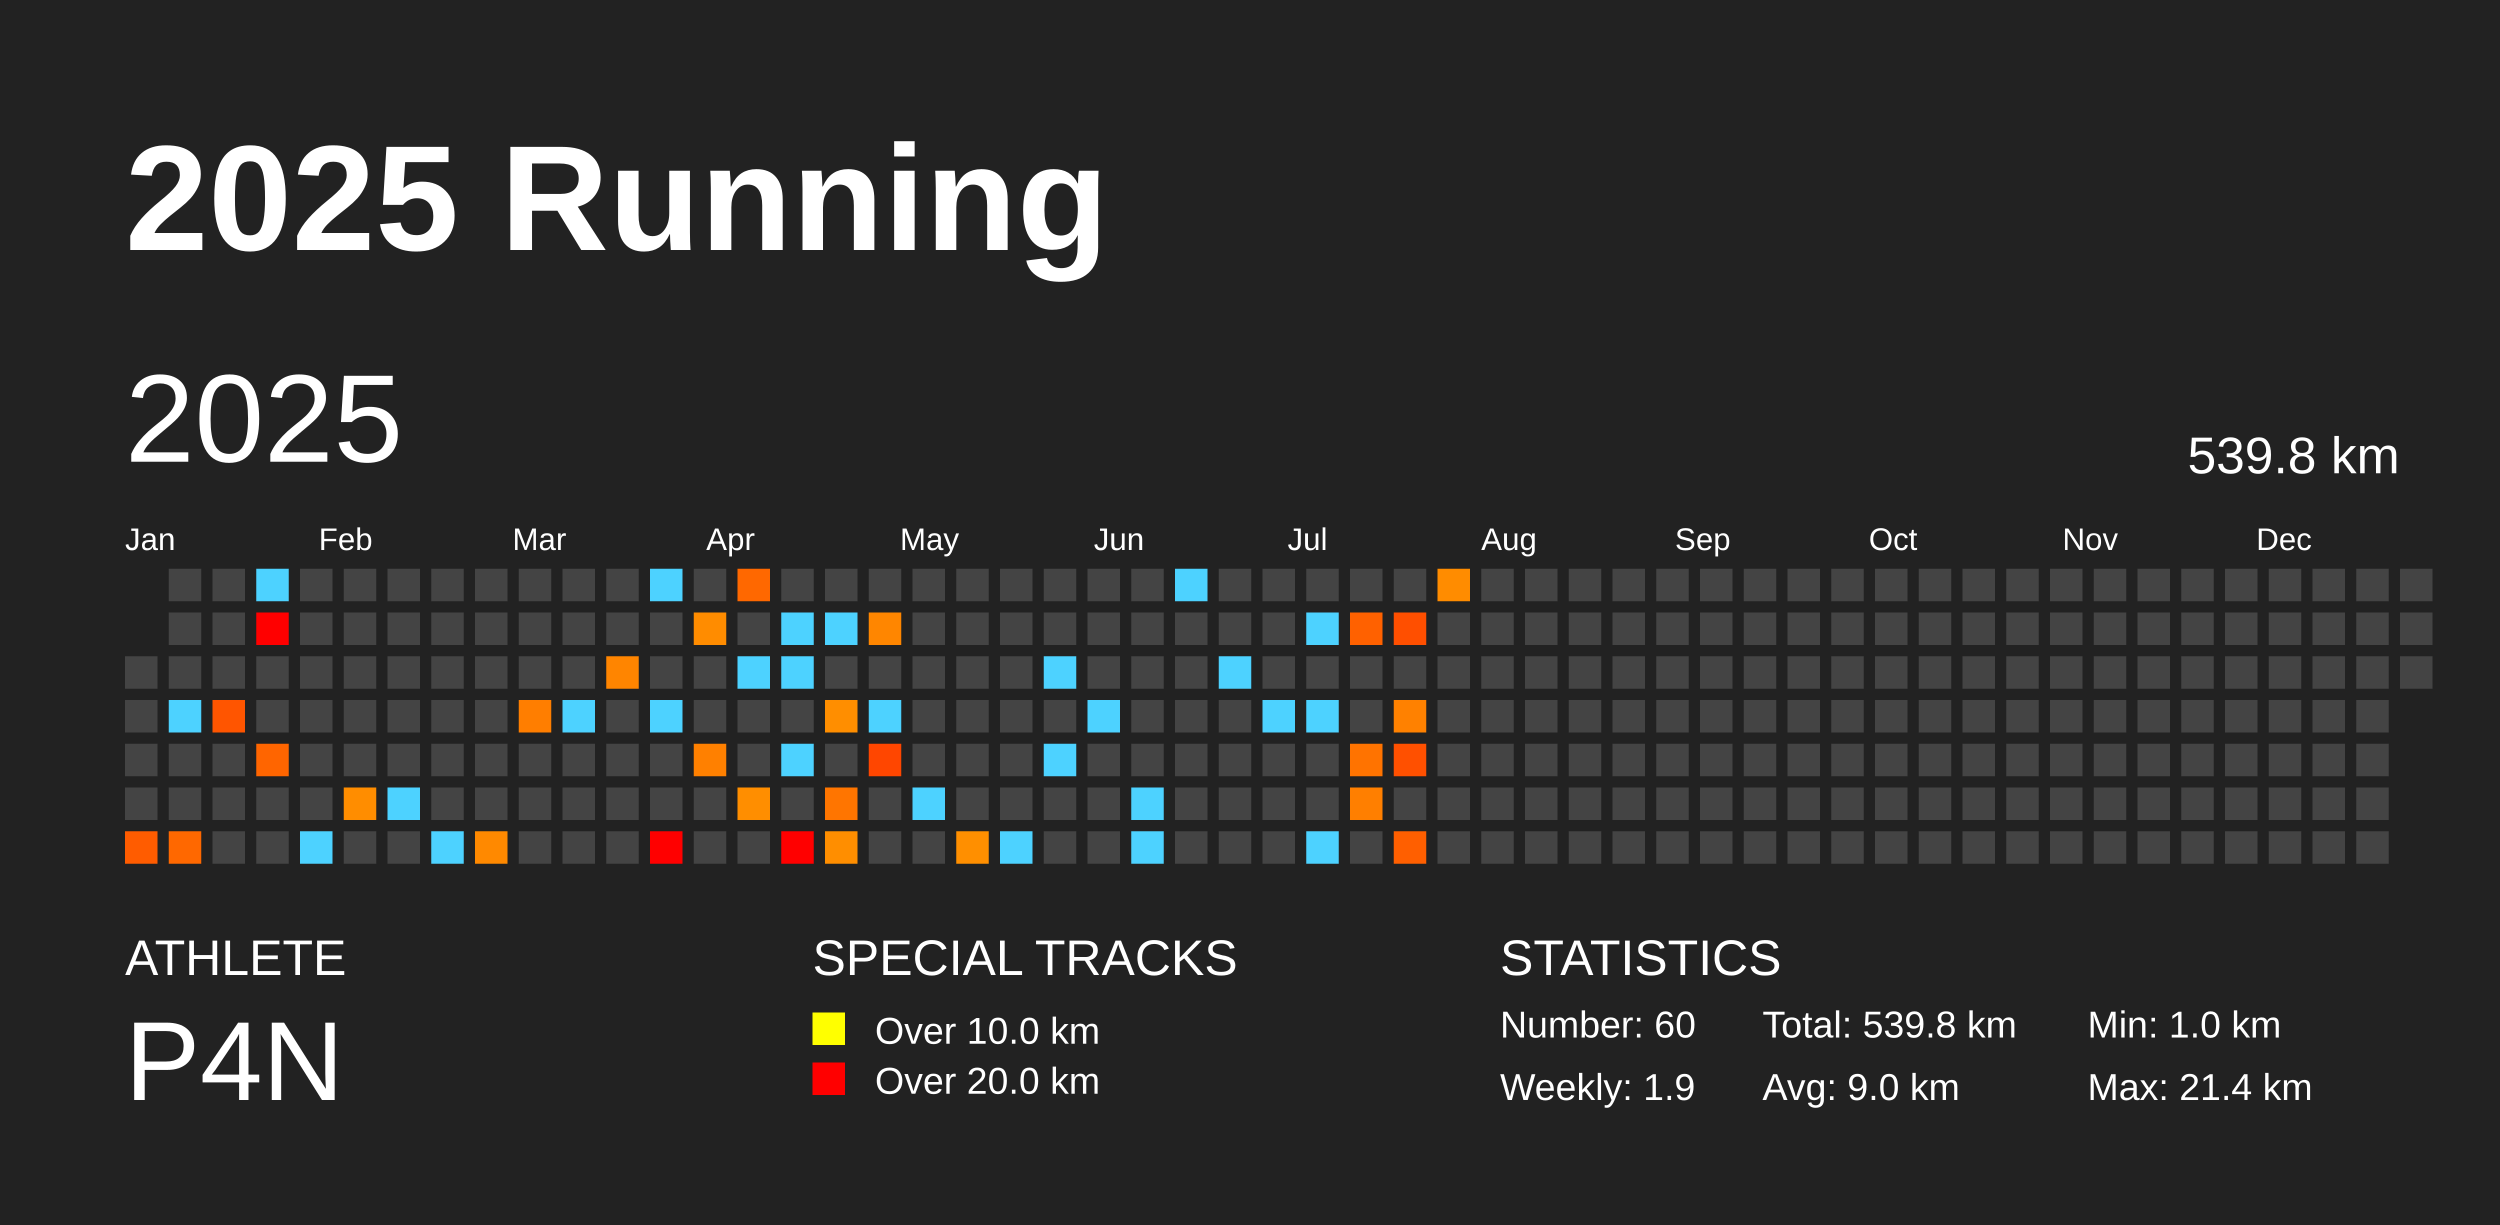
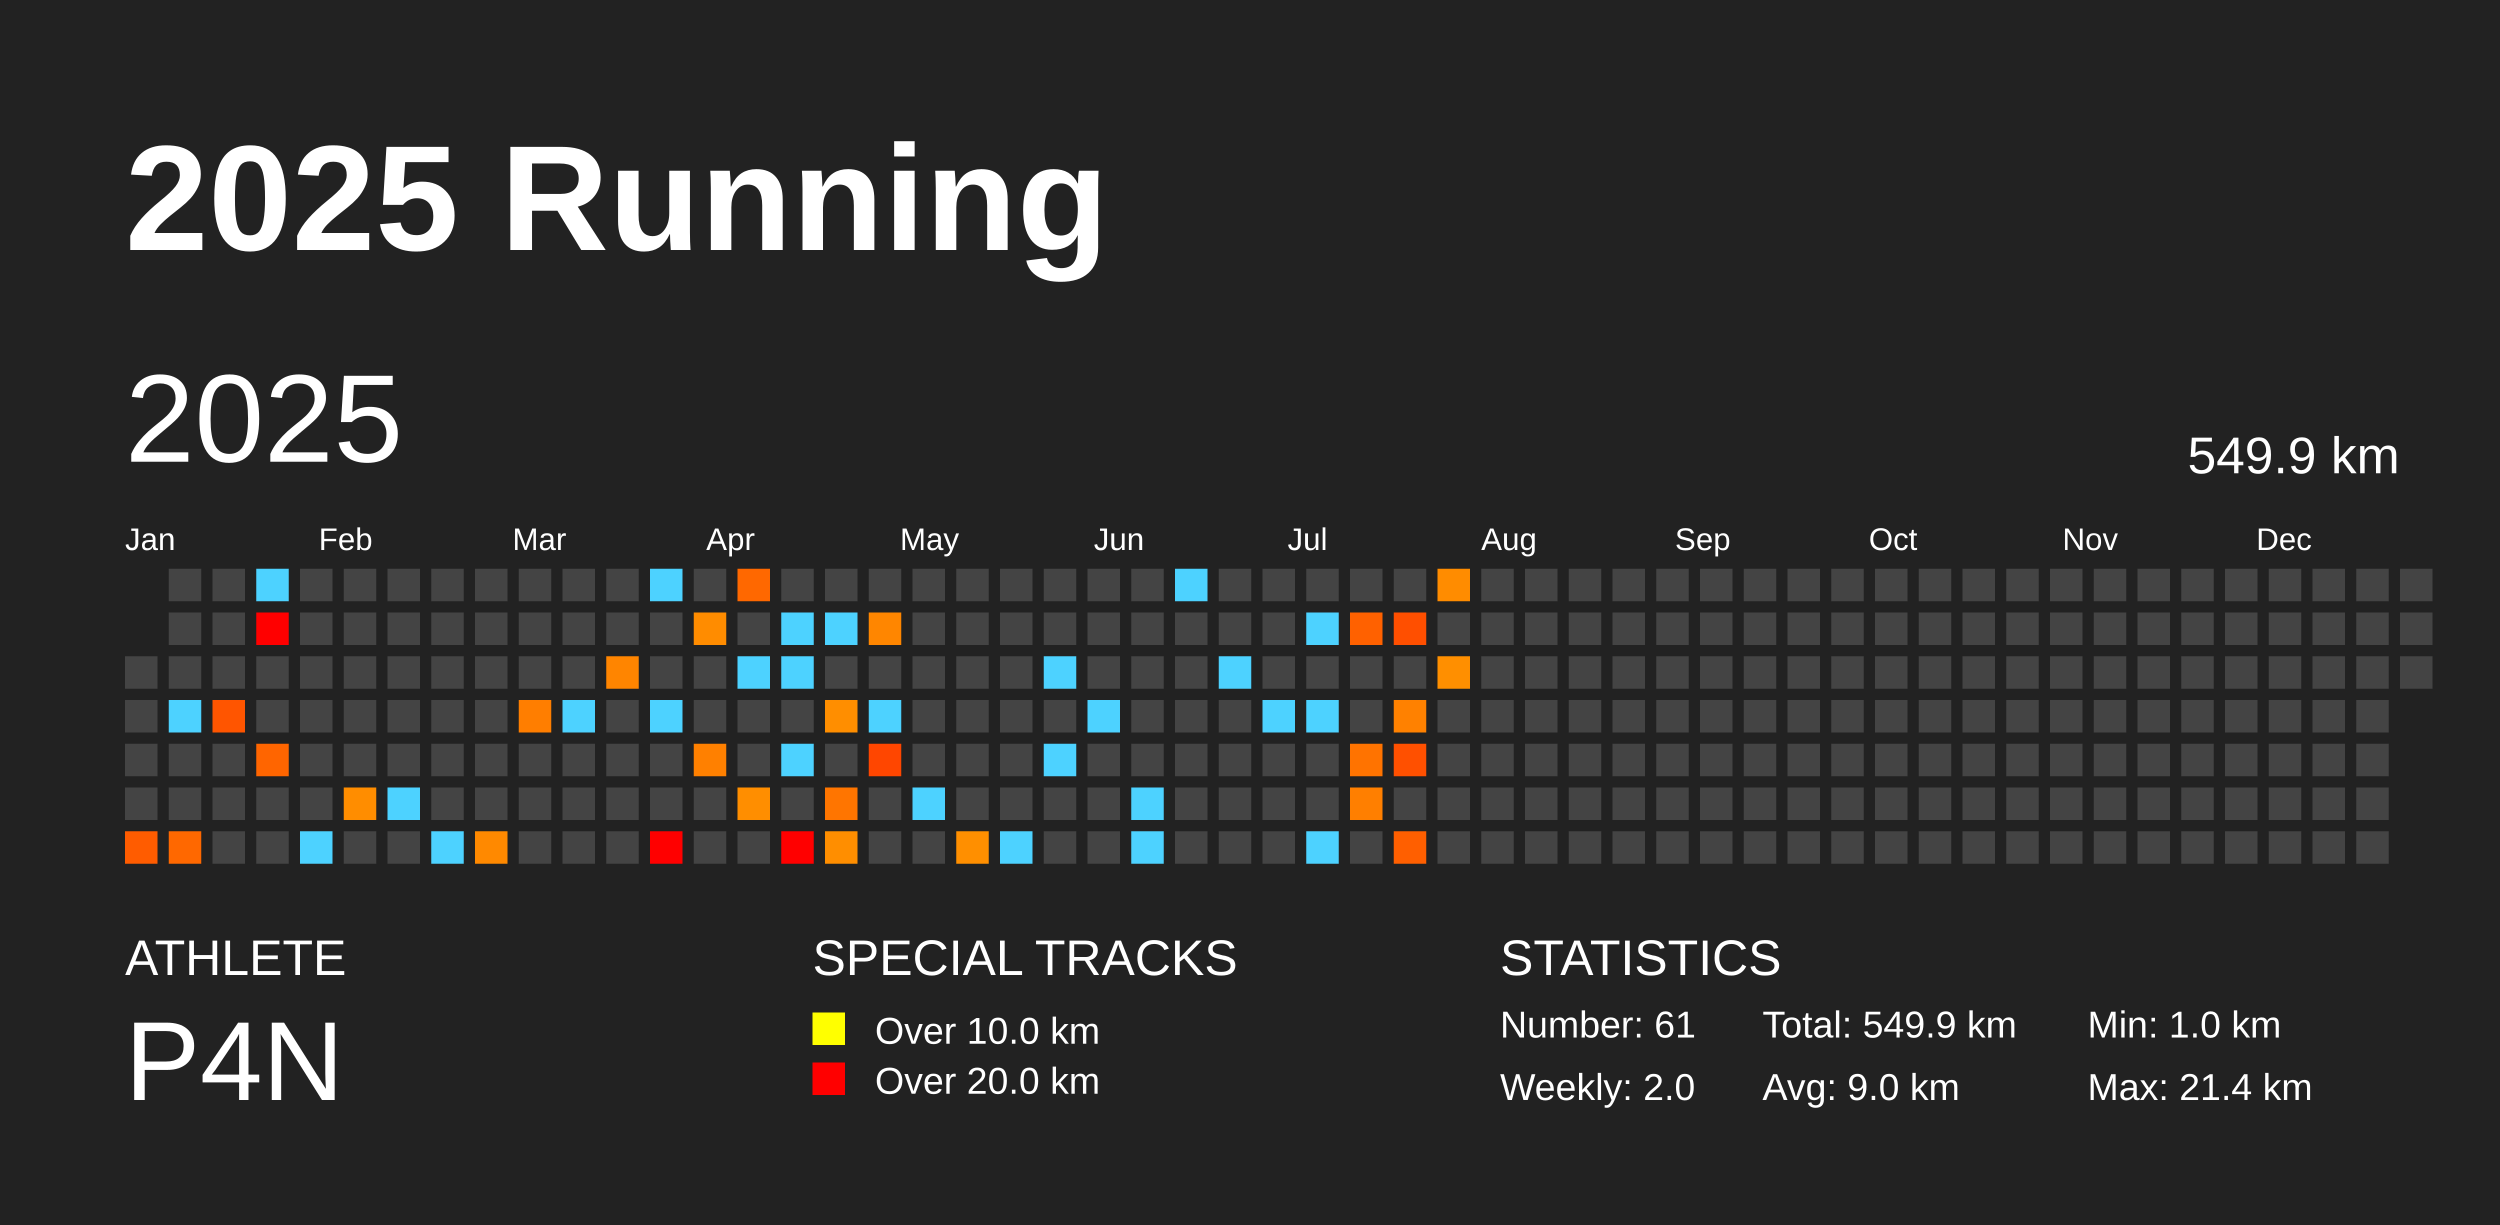
<svg xmlns="http://www.w3.org/2000/svg" baseProfile="full" height="98mm" version="1.1" viewBox="0,0,200,98" width="200mm">
  <defs />
  <rect fill="#222222" height="98" width="200" x="0" y="0" />
  <text fill="#FFFFFF" style="font-size:12px; font-family:Arial; font-weight:bold;" x="10" y="20">2025 Running</text>
  <text fill="#FFFFFF" style="font-size:4px; font-family:Arial" x="10" y="78">ATHLETE</text>
  <text fill="#FFFFFF" style="font-size:9px; font-family:Arial" x="10" y="88">P4N</text>
  <text fill="#FFFFFF" style="font-size:4px; font-family:Arial" x="65" y="78">SPECIAL TRACKS</text>
  <rect fill="yellow" height="2.6" width="2.6" x="65" y="81" />
  <text fill="#FFFFFF" style="font-size:3px; font-family:Arial" x="70" y="83.5">Over 10.0 km</text>
  <rect fill="red" height="2.6" width="2.6" x="65" y="85" />
  <text fill="#FFFFFF" style="font-size:3px; font-family:Arial" x="70" y="87.5">Over 20.0 km</text>
  <text fill="#FFFFFF" style="font-size:4px; font-family:Arial" x="120" y="78">STATISTICS</text>
-   <text fill="#FFFFFF" style="font-size:3px; font-family:Arial" x="120" y="83">Number: 60</text>
-   <text fill="#FFFFFF" style="font-size:3px; font-family:Arial" x="120" y="88">Weekly: 1.9</text>
-   <text fill="#FFFFFF" style="font-size:3px; font-family:Arial" x="141" y="83">Total: 539.8 km</text>
+   <text fill="#FFFFFF" style="font-size:3px; font-family:Arial" x="120" y="83">Number: 61</text>
+   <text fill="#FFFFFF" style="font-size:3px; font-family:Arial" x="120" y="88">Weekly: 2.0</text>
+   <text fill="#FFFFFF" style="font-size:3px; font-family:Arial" x="141" y="83">Total: 549.9 km</text>
  <text fill="#FFFFFF" style="font-size:3px; font-family:Arial" x="141" y="88">Avg: 9.0 km</text>
  <text fill="#FFFFFF" style="font-size:3px; font-family:Arial" x="167" y="83">Min: 1.0 km</text>
  <text fill="#FFFFFF" style="font-size:3px; font-family:Arial" x="167" y="88">Max: 21.4 km</text>
  <text dominant-baseline="hanging" fill="#FFFFFF" style="font-size:10.0px; font-family:Arial;" x="10" y="30">2025</text>
-   <text dominant-baseline="hanging" fill="#FFFFFF" style="font-size:4.125px; font-family:Arial;" x="175" y="35">539.8 km</text>
+   <text dominant-baseline="hanging" fill="#FFFFFF" style="font-size:4.125px; font-family:Arial;" x="175" y="35">549.9 km</text>
  <text fill="#FFFFFF" style="font-size:2.5px; font-family:Arial" x="10.0" y="44">Jan</text>
  <text fill="#FFFFFF" style="font-size:2.5px; font-family:Arial" x="25.5" y="44">Feb</text>
  <text fill="#FFFFFF" style="font-size:2.5px; font-family:Arial" x="41.0" y="44">Mar</text>
  <text fill="#FFFFFF" style="font-size:2.5px; font-family:Arial" x="56.5" y="44">Apr</text>
  <text fill="#FFFFFF" style="font-size:2.5px; font-family:Arial" x="72.0" y="44">May</text>
  <text fill="#FFFFFF" style="font-size:2.5px; font-family:Arial" x="87.5" y="44">Jun</text>
  <text fill="#FFFFFF" style="font-size:2.5px; font-family:Arial" x="103.0" y="44">Jul</text>
  <text fill="#FFFFFF" style="font-size:2.5px; font-family:Arial" x="118.5" y="44">Aug</text>
  <text fill="#FFFFFF" style="font-size:2.5px; font-family:Arial" x="134.0" y="44">Sep</text>
  <text fill="#FFFFFF" style="font-size:2.5px; font-family:Arial" x="149.5" y="44">Oct</text>
  <text fill="#FFFFFF" style="font-size:2.5px; font-family:Arial" x="165.0" y="44">Nov</text>
  <text fill="#FFFFFF" style="font-size:2.5px; font-family:Arial" x="180.5" y="44">Dec</text>
  <rect fill="#444444" height="2.6" width="2.6" x="10.0" y="52.5" />
  <rect fill="#444444" height="2.6" width="2.6" x="10.0" y="56.0" />
  <rect fill="#444444" height="2.6" width="2.6" x="10.0" y="59.5" />
  <rect fill="#444444" height="2.6" width="2.6" x="10.0" y="63.0" />
  <rect fill="#ff5c00" height="2.6" width="2.6" x="10.0" y="66.5" />
  <rect fill="#444444" height="2.6" width="2.6" x="13.5" y="45.5" />
  <rect fill="#444444" height="2.6" width="2.6" x="13.5" y="49.0" />
  <rect fill="#444444" height="2.6" width="2.6" x="13.5" y="52.5" />
  <rect fill="#4dd2ff" height="2.6" width="2.6" x="13.5" y="56.0" />
  <rect fill="#444444" height="2.6" width="2.6" x="13.5" y="59.5" />
  <rect fill="#444444" height="2.6" width="2.6" x="13.5" y="63.0" />
  <rect fill="#ff6800" height="2.6" width="2.6" x="13.5" y="66.5" />
  <rect fill="#444444" height="2.6" width="2.6" x="17.0" y="45.5" />
  <rect fill="#444444" height="2.6" width="2.6" x="17.0" y="49.0" />
  <rect fill="#444444" height="2.6" width="2.6" x="17.0" y="52.5" />
  <rect fill="#ff5500" height="2.6" width="2.6" x="17.0" y="56.0" />
  <rect fill="#444444" height="2.6" width="2.6" x="17.0" y="59.5" />
  <rect fill="#444444" height="2.6" width="2.6" x="17.0" y="63.0" />
  <rect fill="#444444" height="2.6" width="2.6" x="17.0" y="66.5" />
  <rect fill="#4dd2ff" height="2.6" width="2.6" x="20.5" y="45.5" />
  <rect fill="red" height="2.6" width="2.6" x="20.5" y="49.0" />
  <rect fill="#444444" height="2.6" width="2.6" x="20.5" y="52.5" />
  <rect fill="#444444" height="2.6" width="2.6" x="20.5" y="56.0" />
  <rect fill="#ff6500" height="2.6" width="2.6" x="20.5" y="59.5" />
  <rect fill="#444444" height="2.6" width="2.6" x="20.5" y="63.0" />
  <rect fill="#444444" height="2.6" width="2.6" x="20.5" y="66.5" />
  <rect fill="#444444" height="2.6" width="2.6" x="24.0" y="45.5" />
  <rect fill="#444444" height="2.6" width="2.6" x="24.0" y="49.0" />
  <rect fill="#444444" height="2.6" width="2.6" x="24.0" y="52.5" />
  <rect fill="#444444" height="2.6" width="2.6" x="24.0" y="56.0" />
  <rect fill="#444444" height="2.6" width="2.6" x="24.0" y="59.5" />
  <rect fill="#444444" height="2.6" width="2.6" x="24.0" y="63.0" />
  <rect fill="#4dd2ff" height="2.6" width="2.6" x="24.0" y="66.5" />
  <rect fill="#444444" height="2.6" width="2.6" x="27.5" y="45.5" />
  <rect fill="#444444" height="2.6" width="2.6" x="27.5" y="49.0" />
  <rect fill="#444444" height="2.6" width="2.6" x="27.5" y="52.5" />
  <rect fill="#444444" height="2.6" width="2.6" x="27.5" y="56.0" />
  <rect fill="#444444" height="2.6" width="2.6" x="27.5" y="59.5" />
  <rect fill="#ff8d00" height="2.6" width="2.6" x="27.5" y="63.0" />
  <rect fill="#444444" height="2.6" width="2.6" x="27.5" y="66.5" />
  <rect fill="#444444" height="2.6" width="2.6" x="31.0" y="45.5" />
  <rect fill="#444444" height="2.6" width="2.6" x="31.0" y="49.0" />
  <rect fill="#444444" height="2.6" width="2.6" x="31.0" y="52.5" />
  <rect fill="#444444" height="2.6" width="2.6" x="31.0" y="56.0" />
  <rect fill="#444444" height="2.6" width="2.6" x="31.0" y="59.5" />
  <rect fill="#4dd2ff" height="2.6" width="2.6" x="31.0" y="63.0" />
  <rect fill="#444444" height="2.6" width="2.6" x="31.0" y="66.5" />
  <rect fill="#444444" height="2.6" width="2.6" x="34.5" y="45.5" />
  <rect fill="#444444" height="2.6" width="2.6" x="34.5" y="49.0" />
  <rect fill="#444444" height="2.6" width="2.6" x="34.5" y="52.5" />
  <rect fill="#444444" height="2.6" width="2.6" x="34.5" y="56.0" />
  <rect fill="#444444" height="2.6" width="2.6" x="34.5" y="59.5" />
  <rect fill="#444444" height="2.6" width="2.6" x="34.5" y="63.0" />
  <rect fill="#4dd2ff" height="2.6" width="2.6" x="34.5" y="66.5" />
  <rect fill="#444444" height="2.6" width="2.6" x="38.0" y="45.5" />
  <rect fill="#444444" height="2.6" width="2.6" x="38.0" y="49.0" />
  <rect fill="#444444" height="2.6" width="2.6" x="38.0" y="52.5" />
  <rect fill="#444444" height="2.6" width="2.6" x="38.0" y="56.0" />
  <rect fill="#444444" height="2.6" width="2.6" x="38.0" y="59.5" />
  <rect fill="#444444" height="2.6" width="2.6" x="38.0" y="63.0" />
  <rect fill="#ff8900" height="2.6" width="2.6" x="38.0" y="66.5" />
  <rect fill="#444444" height="2.6" width="2.6" x="41.5" y="45.5" />
  <rect fill="#444444" height="2.6" width="2.6" x="41.5" y="49.0" />
  <rect fill="#444444" height="2.6" width="2.6" x="41.5" y="52.5" />
  <rect fill="#ff7e00" height="2.6" width="2.6" x="41.5" y="56.0" />
  <rect fill="#444444" height="2.6" width="2.6" x="41.5" y="59.5" />
  <rect fill="#444444" height="2.6" width="2.6" x="41.5" y="63.0" />
  <rect fill="#444444" height="2.6" width="2.6" x="41.5" y="66.5" />
  <rect fill="#444444" height="2.6" width="2.6" x="45.0" y="45.5" />
  <rect fill="#444444" height="2.6" width="2.6" x="45.0" y="49.0" />
  <rect fill="#444444" height="2.6" width="2.6" x="45.0" y="52.5" />
  <rect fill="#4dd2ff" height="2.6" width="2.6" x="45.0" y="56.0" />
  <rect fill="#444444" height="2.6" width="2.6" x="45.0" y="59.5" />
  <rect fill="#444444" height="2.6" width="2.6" x="45.0" y="63.0" />
  <rect fill="#444444" height="2.6" width="2.6" x="45.0" y="66.5" />
  <rect fill="#444444" height="2.6" width="2.6" x="48.5" y="45.5" />
  <rect fill="#444444" height="2.6" width="2.6" x="48.5" y="49.0" />
  <rect fill="#ff8500" height="2.6" width="2.6" x="48.5" y="52.5" />
  <rect fill="#444444" height="2.6" width="2.6" x="48.5" y="56.0" />
  <rect fill="#444444" height="2.6" width="2.6" x="48.5" y="59.5" />
  <rect fill="#444444" height="2.6" width="2.6" x="48.5" y="63.0" />
  <rect fill="#444444" height="2.6" width="2.6" x="48.5" y="66.5" />
  <rect fill="#4dd2ff" height="2.6" width="2.6" x="52.0" y="45.5" />
  <rect fill="#444444" height="2.6" width="2.6" x="52.0" y="49.0" />
  <rect fill="#444444" height="2.6" width="2.6" x="52.0" y="52.5" />
  <rect fill="#4dd2ff" height="2.6" width="2.6" x="52.0" y="56.0" />
  <rect fill="#444444" height="2.6" width="2.6" x="52.0" y="59.5" />
  <rect fill="#444444" height="2.6" width="2.6" x="52.0" y="63.0" />
  <rect fill="red" height="2.6" width="2.6" x="52.0" y="66.5" />
  <rect fill="#444444" height="2.6" width="2.6" x="55.5" y="45.5" />
  <rect fill="#ff8c00" height="2.6" width="2.6" x="55.5" y="49.0" />
  <rect fill="#444444" height="2.6" width="2.6" x="55.5" y="52.5" />
  <rect fill="#444444" height="2.6" width="2.6" x="55.5" y="56.0" />
  <rect fill="#ff8000" height="2.6" width="2.6" x="55.5" y="59.5" />
  <rect fill="#444444" height="2.6" width="2.6" x="55.5" y="63.0" />
  <rect fill="#444444" height="2.6" width="2.6" x="55.5" y="66.5" />
  <rect fill="#ff6800" height="2.6" width="2.6" x="59.0" y="45.5" />
  <rect fill="#444444" height="2.6" width="2.6" x="59.0" y="49.0" />
  <rect fill="#4dd2ff" height="2.6" width="2.6" x="59.0" y="52.5" />
  <rect fill="#444444" height="2.6" width="2.6" x="59.0" y="56.0" />
  <rect fill="#444444" height="2.6" width="2.6" x="59.0" y="59.5" />
  <rect fill="#ff8e00" height="2.6" width="2.6" x="59.0" y="63.0" />
  <rect fill="#444444" height="2.6" width="2.6" x="59.0" y="66.5" />
  <rect fill="#444444" height="2.6" width="2.6" x="62.5" y="45.5" />
  <rect fill="#4dd2ff" height="2.6" width="2.6" x="62.5" y="49.0" />
  <rect fill="#4dd2ff" height="2.6" width="2.6" x="62.5" y="52.5" />
  <rect fill="#444444" height="2.6" width="2.6" x="62.5" y="56.0" />
  <rect fill="#4dd2ff" height="2.6" width="2.6" x="62.5" y="59.5" />
  <rect fill="#444444" height="2.6" width="2.6" x="62.5" y="63.0" />
  <rect fill="red" height="2.6" width="2.6" x="62.5" y="66.5" />
  <rect fill="#444444" height="2.6" width="2.6" x="66.0" y="45.5" />
  <rect fill="#4dd2ff" height="2.6" width="2.6" x="66.0" y="49.0" />
  <rect fill="#444444" height="2.6" width="2.6" x="66.0" y="52.5" />
  <rect fill="#ff8e00" height="2.6" width="2.6" x="66.0" y="56.0" />
  <rect fill="#444444" height="2.6" width="2.6" x="66.0" y="59.5" />
  <rect fill="#ff7500" height="2.6" width="2.6" x="66.0" y="63.0" />
  <rect fill="#ff8e00" height="2.6" width="2.6" x="66.0" y="66.5" />
  <rect fill="#444444" height="2.6" width="2.6" x="69.5" y="45.5" />
  <rect fill="#ff8600" height="2.6" width="2.6" x="69.5" y="49.0" />
  <rect fill="#444444" height="2.6" width="2.6" x="69.5" y="52.5" />
  <rect fill="#4dd2ff" height="2.6" width="2.6" x="69.5" y="56.0" />
  <rect fill="#ff4600" height="2.6" width="2.6" x="69.5" y="59.5" />
  <rect fill="#444444" height="2.6" width="2.6" x="69.5" y="63.0" />
  <rect fill="#444444" height="2.6" width="2.6" x="69.5" y="66.5" />
  <rect fill="#444444" height="2.6" width="2.6" x="73.0" y="45.5" />
  <rect fill="#444444" height="2.6" width="2.6" x="73.0" y="49.0" />
  <rect fill="#444444" height="2.6" width="2.6" x="73.0" y="52.5" />
  <rect fill="#444444" height="2.6" width="2.6" x="73.0" y="56.0" />
  <rect fill="#444444" height="2.6" width="2.6" x="73.0" y="59.5" />
  <rect fill="#4dd2ff" height="2.6" width="2.6" x="73.0" y="63.0" />
  <rect fill="#444444" height="2.6" width="2.6" x="73.0" y="66.5" />
  <rect fill="#444444" height="2.6" width="2.6" x="76.5" y="45.5" />
  <rect fill="#444444" height="2.6" width="2.6" x="76.5" y="49.0" />
  <rect fill="#444444" height="2.6" width="2.6" x="76.5" y="52.5" />
  <rect fill="#444444" height="2.6" width="2.6" x="76.5" y="56.0" />
  <rect fill="#444444" height="2.6" width="2.6" x="76.5" y="59.5" />
  <rect fill="#444444" height="2.6" width="2.6" x="76.5" y="63.0" />
  <rect fill="#ff8f00" height="2.6" width="2.6" x="76.5" y="66.5" />
  <rect fill="#444444" height="2.6" width="2.6" x="80.0" y="45.5" />
  <rect fill="#444444" height="2.6" width="2.6" x="80.0" y="49.0" />
  <rect fill="#444444" height="2.6" width="2.6" x="80.0" y="52.5" />
  <rect fill="#444444" height="2.6" width="2.6" x="80.0" y="56.0" />
  <rect fill="#444444" height="2.6" width="2.6" x="80.0" y="59.5" />
  <rect fill="#444444" height="2.6" width="2.6" x="80.0" y="63.0" />
  <rect fill="#4dd2ff" height="2.6" width="2.6" x="80.0" y="66.5" />
  <rect fill="#444444" height="2.6" width="2.6" x="83.5" y="45.5" />
  <rect fill="#444444" height="2.6" width="2.6" x="83.5" y="49.0" />
  <rect fill="#4dd2ff" height="2.6" width="2.6" x="83.5" y="52.5" />
  <rect fill="#444444" height="2.6" width="2.6" x="83.5" y="56.0" />
  <rect fill="#4dd2ff" height="2.6" width="2.6" x="83.5" y="59.5" />
  <rect fill="#444444" height="2.6" width="2.6" x="83.5" y="63.0" />
  <rect fill="#444444" height="2.6" width="2.6" x="83.5" y="66.5" />
  <rect fill="#444444" height="2.6" width="2.6" x="87.0" y="45.5" />
  <rect fill="#444444" height="2.6" width="2.6" x="87.0" y="49.0" />
  <rect fill="#444444" height="2.6" width="2.6" x="87.0" y="52.5" />
  <rect fill="#4dd2ff" height="2.6" width="2.6" x="87.0" y="56.0" />
  <rect fill="#444444" height="2.6" width="2.6" x="87.0" y="59.5" />
  <rect fill="#444444" height="2.6" width="2.6" x="87.0" y="63.0" />
  <rect fill="#444444" height="2.6" width="2.6" x="87.0" y="66.5" />
  <rect fill="#444444" height="2.6" width="2.6" x="90.5" y="45.5" />
  <rect fill="#444444" height="2.6" width="2.6" x="90.5" y="49.0" />
  <rect fill="#444444" height="2.6" width="2.6" x="90.5" y="52.5" />
  <rect fill="#444444" height="2.6" width="2.6" x="90.5" y="56.0" />
  <rect fill="#444444" height="2.6" width="2.6" x="90.5" y="59.5" />
  <rect fill="#4dd2ff" height="2.6" width="2.6" x="90.5" y="63.0" />
  <rect fill="#4dd2ff" height="2.6" width="2.6" x="90.5" y="66.5" />
  <rect fill="#4dd2ff" height="2.6" width="2.6" x="94.0" y="45.5" />
  <rect fill="#444444" height="2.6" width="2.6" x="94.0" y="49.0" />
  <rect fill="#444444" height="2.6" width="2.6" x="94.0" y="52.5" />
  <rect fill="#444444" height="2.6" width="2.6" x="94.0" y="56.0" />
  <rect fill="#444444" height="2.6" width="2.6" x="94.0" y="59.5" />
  <rect fill="#444444" height="2.6" width="2.6" x="94.0" y="63.0" />
  <rect fill="#444444" height="2.6" width="2.6" x="94.0" y="66.5" />
  <rect fill="#444444" height="2.6" width="2.6" x="97.5" y="45.5" />
  <rect fill="#444444" height="2.6" width="2.6" x="97.5" y="49.0" />
  <rect fill="#4dd2ff" height="2.6" width="2.6" x="97.5" y="52.5" />
  <rect fill="#444444" height="2.6" width="2.6" x="97.5" y="56.0" />
  <rect fill="#444444" height="2.6" width="2.6" x="97.5" y="59.5" />
  <rect fill="#444444" height="2.6" width="2.6" x="97.5" y="63.0" />
  <rect fill="#444444" height="2.6" width="2.6" x="97.5" y="66.5" />
  <rect fill="#444444" height="2.6" width="2.6" x="101.0" y="45.5" />
  <rect fill="#444444" height="2.6" width="2.6" x="101.0" y="49.0" />
  <rect fill="#444444" height="2.6" width="2.6" x="101.0" y="52.5" />
  <rect fill="#4dd2ff" height="2.6" width="2.6" x="101.0" y="56.0" />
  <rect fill="#444444" height="2.6" width="2.6" x="101.0" y="59.5" />
  <rect fill="#444444" height="2.6" width="2.6" x="101.0" y="63.0" />
  <rect fill="#444444" height="2.6" width="2.6" x="101.0" y="66.5" />
  <rect fill="#444444" height="2.6" width="2.6" x="104.5" y="45.5" />
  <rect fill="#4dd2ff" height="2.6" width="2.6" x="104.5" y="49.0" />
  <rect fill="#444444" height="2.6" width="2.6" x="104.5" y="52.5" />
  <rect fill="#4dd2ff" height="2.6" width="2.6" x="104.5" y="56.0" />
  <rect fill="#444444" height="2.6" width="2.6" x="104.5" y="59.5" />
  <rect fill="#444444" height="2.6" width="2.6" x="104.5" y="63.0" />
  <rect fill="#4dd2ff" height="2.6" width="2.6" x="104.5" y="66.5" />
  <rect fill="#444444" height="2.6" width="2.6" x="108.0" y="45.5" />
  <rect fill="#ff6100" height="2.6" width="2.6" x="108.0" y="49.0" />
  <rect fill="#444444" height="2.6" width="2.6" x="108.0" y="52.5" />
  <rect fill="#444444" height="2.6" width="2.6" x="108.0" y="56.0" />
  <rect fill="#ff7300" height="2.6" width="2.6" x="108.0" y="59.5" />
  <rect fill="#ff7f00" height="2.6" width="2.6" x="108.0" y="63.0" />
  <rect fill="#444444" height="2.6" width="2.6" x="108.0" y="66.5" />
  <rect fill="#444444" height="2.6" width="2.6" x="111.5" y="45.5" />
  <rect fill="#ff4f00" height="2.6" width="2.6" x="111.5" y="49.0" />
  <rect fill="#444444" height="2.6" width="2.6" x="111.5" y="52.5" />
  <rect fill="#ff8100" height="2.6" width="2.6" x="111.5" y="56.0" />
  <rect fill="#ff5000" height="2.6" width="2.6" x="111.5" y="59.5" />
  <rect fill="#444444" height="2.6" width="2.6" x="111.5" y="63.0" />
  <rect fill="#ff5f00" height="2.6" width="2.6" x="111.5" y="66.5" />
  <rect fill="#ff8c00" height="2.6" width="2.6" x="115.0" y="45.5" />
  <rect fill="#444444" height="2.6" width="2.6" x="115.0" y="49.0" />
-   <rect fill="#444444" height="2.6" width="2.6" x="115.0" y="52.5" />
+   <rect fill="#ff8f00" height="2.6" width="2.6" x="115.0" y="52.5" />
  <rect fill="#444444" height="2.6" width="2.6" x="115.0" y="56.0" />
  <rect fill="#444444" height="2.6" width="2.6" x="115.0" y="59.5" />
  <rect fill="#444444" height="2.6" width="2.6" x="115.0" y="63.0" />
  <rect fill="#444444" height="2.6" width="2.6" x="115.0" y="66.5" />
  <rect fill="#444444" height="2.6" width="2.6" x="118.5" y="45.5" />
  <rect fill="#444444" height="2.6" width="2.6" x="118.5" y="49.0" />
  <rect fill="#444444" height="2.6" width="2.6" x="118.5" y="52.5" />
  <rect fill="#444444" height="2.6" width="2.6" x="118.5" y="56.0" />
  <rect fill="#444444" height="2.6" width="2.6" x="118.5" y="59.5" />
  <rect fill="#444444" height="2.6" width="2.6" x="118.5" y="63.0" />
  <rect fill="#444444" height="2.6" width="2.6" x="118.5" y="66.5" />
  <rect fill="#444444" height="2.6" width="2.6" x="122.0" y="45.5" />
  <rect fill="#444444" height="2.6" width="2.6" x="122.0" y="49.0" />
  <rect fill="#444444" height="2.6" width="2.6" x="122.0" y="52.5" />
  <rect fill="#444444" height="2.6" width="2.6" x="122.0" y="56.0" />
  <rect fill="#444444" height="2.6" width="2.6" x="122.0" y="59.5" />
  <rect fill="#444444" height="2.6" width="2.6" x="122.0" y="63.0" />
  <rect fill="#444444" height="2.6" width="2.6" x="122.0" y="66.5" />
  <rect fill="#444444" height="2.6" width="2.6" x="125.5" y="45.5" />
  <rect fill="#444444" height="2.6" width="2.6" x="125.5" y="49.0" />
  <rect fill="#444444" height="2.6" width="2.6" x="125.5" y="52.5" />
  <rect fill="#444444" height="2.6" width="2.6" x="125.5" y="56.0" />
  <rect fill="#444444" height="2.6" width="2.6" x="125.5" y="59.5" />
  <rect fill="#444444" height="2.6" width="2.6" x="125.5" y="63.0" />
  <rect fill="#444444" height="2.6" width="2.6" x="125.5" y="66.5" />
  <rect fill="#444444" height="2.6" width="2.6" x="129.0" y="45.5" />
  <rect fill="#444444" height="2.6" width="2.6" x="129.0" y="49.0" />
  <rect fill="#444444" height="2.6" width="2.6" x="129.0" y="52.5" />
  <rect fill="#444444" height="2.6" width="2.6" x="129.0" y="56.0" />
  <rect fill="#444444" height="2.6" width="2.6" x="129.0" y="59.5" />
  <rect fill="#444444" height="2.6" width="2.6" x="129.0" y="63.0" />
  <rect fill="#444444" height="2.6" width="2.6" x="129.0" y="66.5" />
  <rect fill="#444444" height="2.6" width="2.6" x="132.5" y="45.5" />
  <rect fill="#444444" height="2.6" width="2.6" x="132.5" y="49.0" />
  <rect fill="#444444" height="2.6" width="2.6" x="132.5" y="52.5" />
  <rect fill="#444444" height="2.6" width="2.6" x="132.5" y="56.0" />
  <rect fill="#444444" height="2.6" width="2.6" x="132.5" y="59.5" />
  <rect fill="#444444" height="2.6" width="2.6" x="132.5" y="63.0" />
  <rect fill="#444444" height="2.6" width="2.6" x="132.5" y="66.5" />
  <rect fill="#444444" height="2.6" width="2.6" x="136.0" y="45.5" />
  <rect fill="#444444" height="2.6" width="2.6" x="136.0" y="49.0" />
  <rect fill="#444444" height="2.6" width="2.6" x="136.0" y="52.5" />
  <rect fill="#444444" height="2.6" width="2.6" x="136.0" y="56.0" />
  <rect fill="#444444" height="2.6" width="2.6" x="136.0" y="59.5" />
  <rect fill="#444444" height="2.6" width="2.6" x="136.0" y="63.0" />
  <rect fill="#444444" height="2.6" width="2.6" x="136.0" y="66.5" />
  <rect fill="#444444" height="2.6" width="2.6" x="139.5" y="45.5" />
  <rect fill="#444444" height="2.6" width="2.6" x="139.5" y="49.0" />
  <rect fill="#444444" height="2.6" width="2.6" x="139.5" y="52.5" />
  <rect fill="#444444" height="2.6" width="2.6" x="139.5" y="56.0" />
  <rect fill="#444444" height="2.6" width="2.6" x="139.5" y="59.5" />
  <rect fill="#444444" height="2.6" width="2.6" x="139.5" y="63.0" />
  <rect fill="#444444" height="2.6" width="2.6" x="139.5" y="66.5" />
  <rect fill="#444444" height="2.6" width="2.6" x="143.0" y="45.5" />
  <rect fill="#444444" height="2.6" width="2.6" x="143.0" y="49.0" />
  <rect fill="#444444" height="2.6" width="2.6" x="143.0" y="52.5" />
  <rect fill="#444444" height="2.6" width="2.6" x="143.0" y="56.0" />
  <rect fill="#444444" height="2.6" width="2.6" x="143.0" y="59.5" />
  <rect fill="#444444" height="2.6" width="2.6" x="143.0" y="63.0" />
  <rect fill="#444444" height="2.6" width="2.6" x="143.0" y="66.5" />
  <rect fill="#444444" height="2.6" width="2.6" x="146.5" y="45.5" />
  <rect fill="#444444" height="2.6" width="2.6" x="146.5" y="49.0" />
  <rect fill="#444444" height="2.6" width="2.6" x="146.5" y="52.5" />
  <rect fill="#444444" height="2.6" width="2.6" x="146.5" y="56.0" />
  <rect fill="#444444" height="2.6" width="2.6" x="146.5" y="59.5" />
  <rect fill="#444444" height="2.6" width="2.6" x="146.5" y="63.0" />
  <rect fill="#444444" height="2.6" width="2.6" x="146.5" y="66.5" />
  <rect fill="#444444" height="2.6" width="2.6" x="150.0" y="45.5" />
  <rect fill="#444444" height="2.6" width="2.6" x="150.0" y="49.0" />
  <rect fill="#444444" height="2.6" width="2.6" x="150.0" y="52.5" />
  <rect fill="#444444" height="2.6" width="2.6" x="150.0" y="56.0" />
  <rect fill="#444444" height="2.6" width="2.6" x="150.0" y="59.5" />
  <rect fill="#444444" height="2.6" width="2.6" x="150.0" y="63.0" />
  <rect fill="#444444" height="2.6" width="2.6" x="150.0" y="66.5" />
  <rect fill="#444444" height="2.6" width="2.6" x="153.5" y="45.5" />
  <rect fill="#444444" height="2.6" width="2.6" x="153.5" y="49.0" />
  <rect fill="#444444" height="2.6" width="2.6" x="153.5" y="52.5" />
  <rect fill="#444444" height="2.6" width="2.6" x="153.5" y="56.0" />
  <rect fill="#444444" height="2.6" width="2.6" x="153.5" y="59.5" />
  <rect fill="#444444" height="2.6" width="2.6" x="153.5" y="63.0" />
  <rect fill="#444444" height="2.6" width="2.6" x="153.5" y="66.5" />
  <rect fill="#444444" height="2.6" width="2.6" x="157.0" y="45.5" />
  <rect fill="#444444" height="2.6" width="2.6" x="157.0" y="49.0" />
  <rect fill="#444444" height="2.6" width="2.6" x="157.0" y="52.5" />
  <rect fill="#444444" height="2.6" width="2.6" x="157.0" y="56.0" />
  <rect fill="#444444" height="2.6" width="2.6" x="157.0" y="59.5" />
  <rect fill="#444444" height="2.6" width="2.6" x="157.0" y="63.0" />
  <rect fill="#444444" height="2.6" width="2.6" x="157.0" y="66.5" />
  <rect fill="#444444" height="2.6" width="2.6" x="160.5" y="45.5" />
  <rect fill="#444444" height="2.6" width="2.6" x="160.5" y="49.0" />
  <rect fill="#444444" height="2.6" width="2.6" x="160.5" y="52.5" />
  <rect fill="#444444" height="2.6" width="2.6" x="160.5" y="56.0" />
  <rect fill="#444444" height="2.6" width="2.6" x="160.5" y="59.5" />
  <rect fill="#444444" height="2.6" width="2.6" x="160.5" y="63.0" />
  <rect fill="#444444" height="2.6" width="2.6" x="160.5" y="66.5" />
  <rect fill="#444444" height="2.6" width="2.6" x="164.0" y="45.5" />
  <rect fill="#444444" height="2.6" width="2.6" x="164.0" y="49.0" />
  <rect fill="#444444" height="2.6" width="2.6" x="164.0" y="52.5" />
  <rect fill="#444444" height="2.6" width="2.6" x="164.0" y="56.0" />
  <rect fill="#444444" height="2.6" width="2.6" x="164.0" y="59.5" />
  <rect fill="#444444" height="2.6" width="2.6" x="164.0" y="63.0" />
  <rect fill="#444444" height="2.6" width="2.6" x="164.0" y="66.5" />
  <rect fill="#444444" height="2.6" width="2.6" x="167.5" y="45.5" />
  <rect fill="#444444" height="2.6" width="2.6" x="167.5" y="49.0" />
  <rect fill="#444444" height="2.6" width="2.6" x="167.5" y="52.5" />
  <rect fill="#444444" height="2.6" width="2.6" x="167.5" y="56.0" />
  <rect fill="#444444" height="2.6" width="2.6" x="167.5" y="59.5" />
  <rect fill="#444444" height="2.6" width="2.6" x="167.5" y="63.0" />
  <rect fill="#444444" height="2.6" width="2.6" x="167.5" y="66.5" />
  <rect fill="#444444" height="2.6" width="2.6" x="171.0" y="45.5" />
  <rect fill="#444444" height="2.6" width="2.6" x="171.0" y="49.0" />
  <rect fill="#444444" height="2.6" width="2.6" x="171.0" y="52.5" />
  <rect fill="#444444" height="2.6" width="2.6" x="171.0" y="56.0" />
  <rect fill="#444444" height="2.6" width="2.6" x="171.0" y="59.5" />
  <rect fill="#444444" height="2.6" width="2.6" x="171.0" y="63.0" />
  <rect fill="#444444" height="2.6" width="2.6" x="171.0" y="66.5" />
  <rect fill="#444444" height="2.6" width="2.6" x="174.5" y="45.5" />
  <rect fill="#444444" height="2.6" width="2.6" x="174.5" y="49.0" />
  <rect fill="#444444" height="2.6" width="2.6" x="174.5" y="52.5" />
  <rect fill="#444444" height="2.6" width="2.6" x="174.5" y="56.0" />
  <rect fill="#444444" height="2.6" width="2.6" x="174.5" y="59.5" />
  <rect fill="#444444" height="2.6" width="2.6" x="174.5" y="63.0" />
  <rect fill="#444444" height="2.6" width="2.6" x="174.5" y="66.5" />
  <rect fill="#444444" height="2.6" width="2.6" x="178.0" y="45.5" />
  <rect fill="#444444" height="2.6" width="2.6" x="178.0" y="49.0" />
  <rect fill="#444444" height="2.6" width="2.6" x="178.0" y="52.5" />
  <rect fill="#444444" height="2.6" width="2.6" x="178.0" y="56.0" />
  <rect fill="#444444" height="2.6" width="2.6" x="178.0" y="59.5" />
  <rect fill="#444444" height="2.6" width="2.6" x="178.0" y="63.0" />
  <rect fill="#444444" height="2.6" width="2.6" x="178.0" y="66.5" />
  <rect fill="#444444" height="2.6" width="2.6" x="181.5" y="45.5" />
  <rect fill="#444444" height="2.6" width="2.6" x="181.5" y="49.0" />
  <rect fill="#444444" height="2.6" width="2.6" x="181.5" y="52.5" />
  <rect fill="#444444" height="2.6" width="2.6" x="181.5" y="56.0" />
  <rect fill="#444444" height="2.6" width="2.6" x="181.5" y="59.5" />
  <rect fill="#444444" height="2.6" width="2.6" x="181.5" y="63.0" />
  <rect fill="#444444" height="2.6" width="2.6" x="181.5" y="66.5" />
  <rect fill="#444444" height="2.6" width="2.6" x="185.0" y="45.5" />
  <rect fill="#444444" height="2.6" width="2.6" x="185.0" y="49.0" />
  <rect fill="#444444" height="2.6" width="2.6" x="185.0" y="52.5" />
  <rect fill="#444444" height="2.6" width="2.6" x="185.0" y="56.0" />
  <rect fill="#444444" height="2.6" width="2.6" x="185.0" y="59.5" />
  <rect fill="#444444" height="2.6" width="2.6" x="185.0" y="63.0" />
  <rect fill="#444444" height="2.6" width="2.6" x="185.0" y="66.5" />
  <rect fill="#444444" height="2.6" width="2.6" x="188.5" y="45.5" />
  <rect fill="#444444" height="2.6" width="2.6" x="188.5" y="49.0" />
  <rect fill="#444444" height="2.6" width="2.6" x="188.5" y="52.5" />
  <rect fill="#444444" height="2.6" width="2.6" x="188.5" y="56.0" />
  <rect fill="#444444" height="2.6" width="2.6" x="188.5" y="59.5" />
  <rect fill="#444444" height="2.6" width="2.6" x="188.5" y="63.0" />
  <rect fill="#444444" height="2.6" width="2.6" x="188.5" y="66.5" />
  <rect fill="#444444" height="2.6" width="2.6" x="192.0" y="45.5" />
  <rect fill="#444444" height="2.6" width="2.6" x="192.0" y="49.0" />
  <rect fill="#444444" height="2.6" width="2.6" x="192.0" y="52.5" />
</svg>
